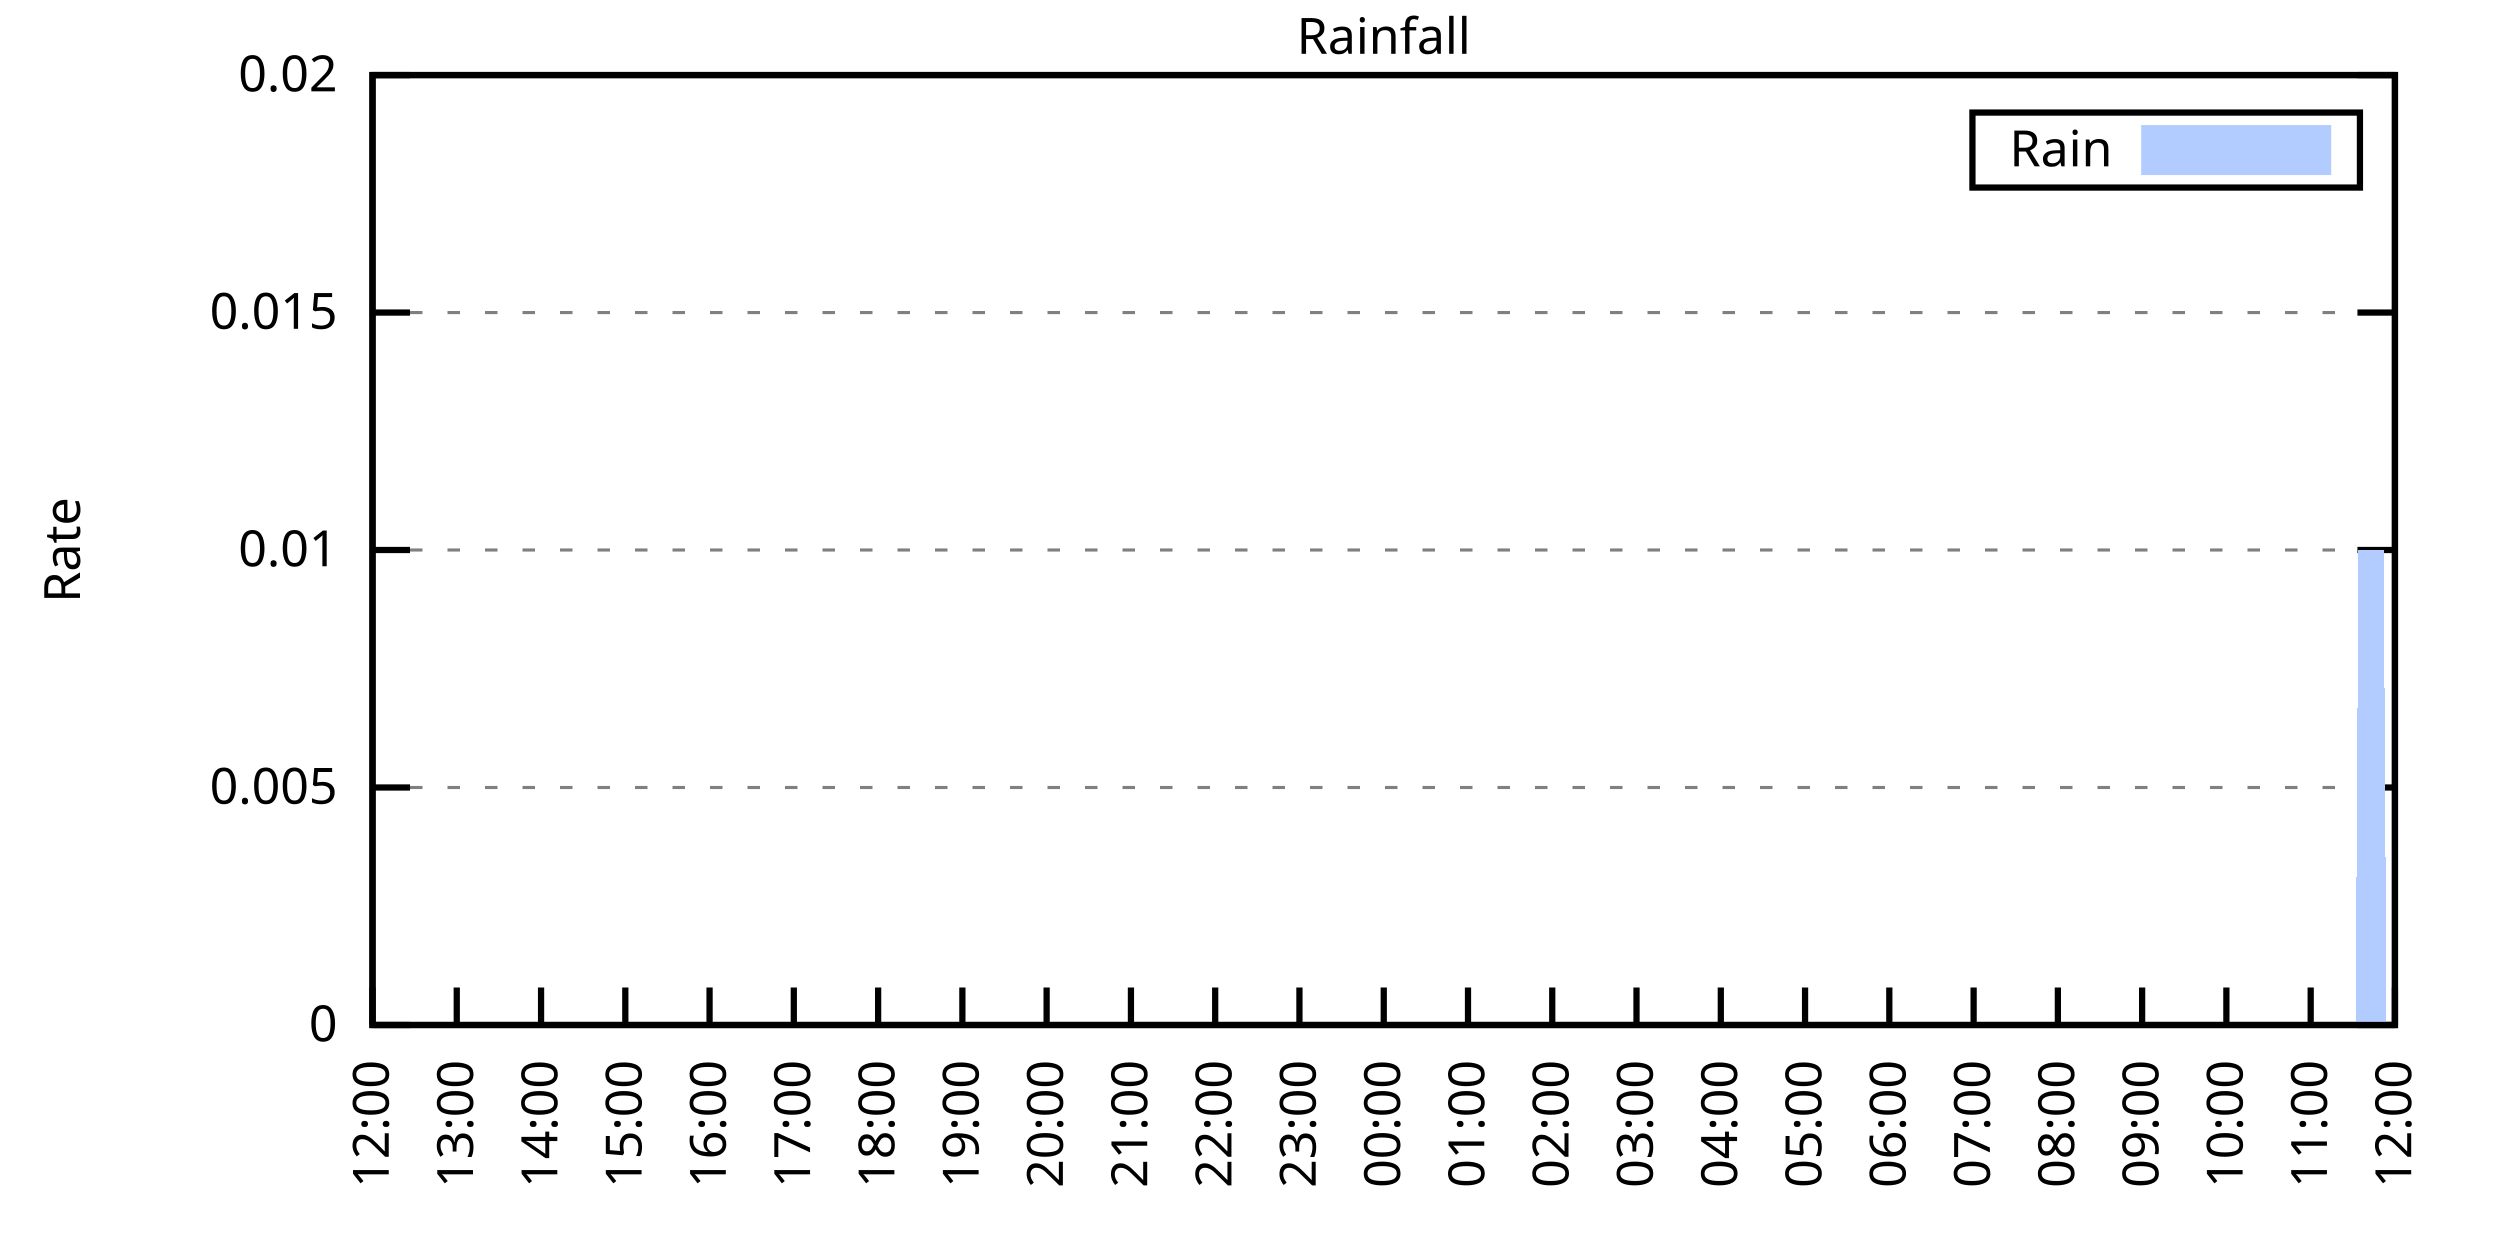
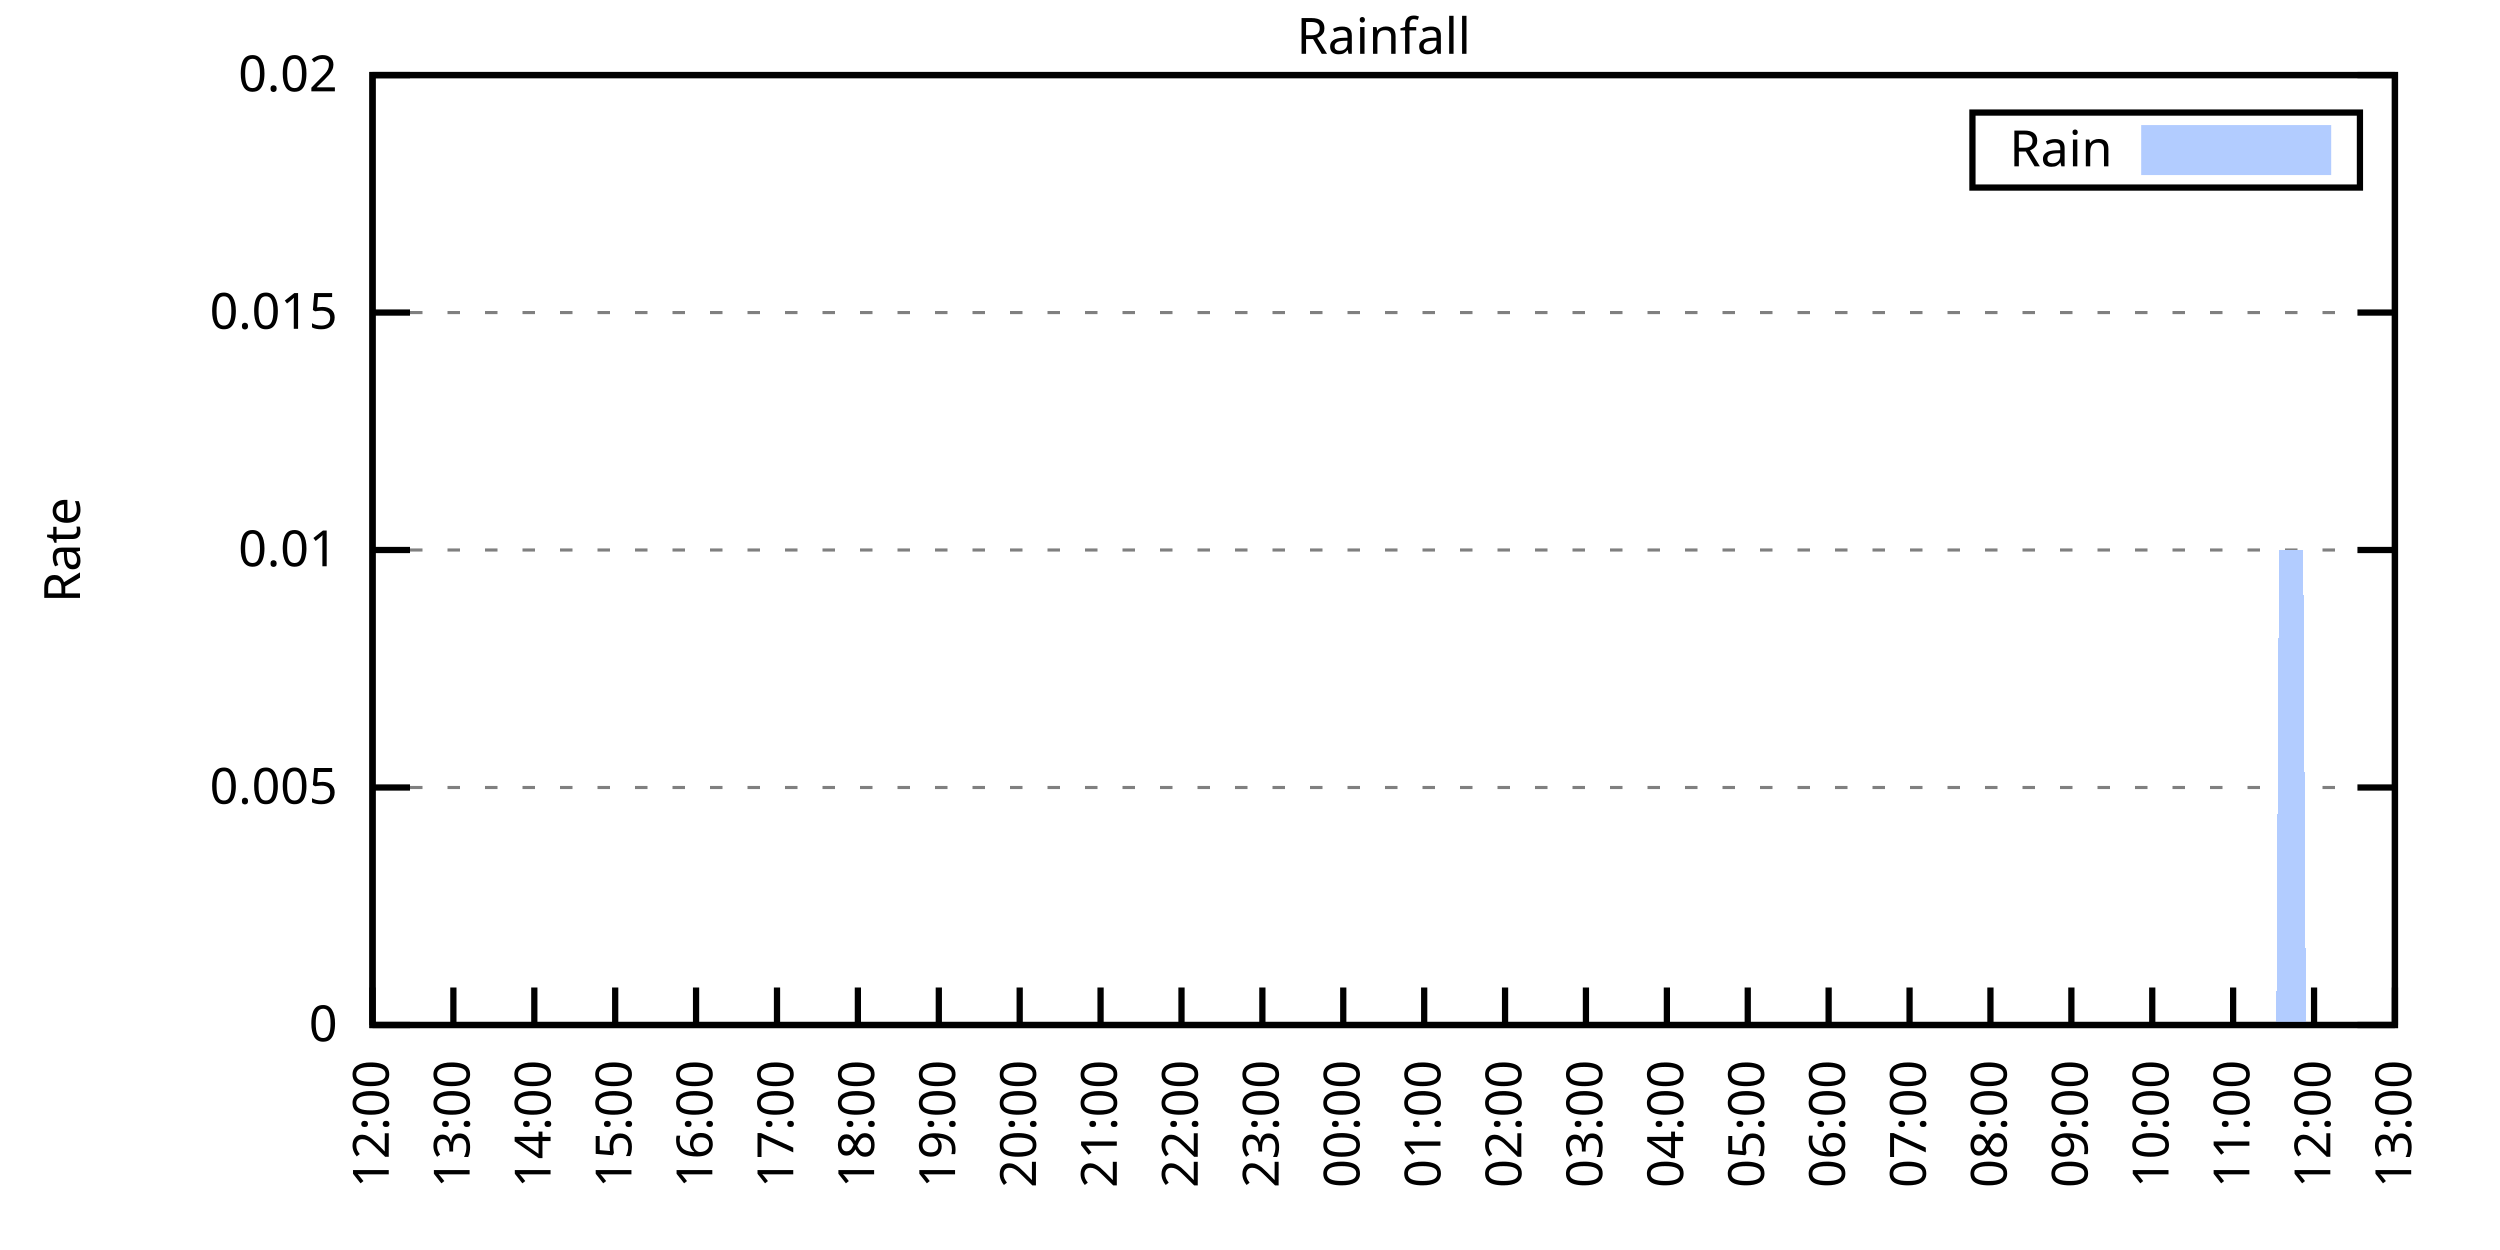
<svg xmlns="http://www.w3.org/2000/svg" xmlns:xlink="http://www.w3.org/1999/xlink" width="400" height="200" viewBox="0 0 400 200">
  <g id="gnuplot_canvas">
    <rect x="0" y="0" width="400" height="200" fill="none" />
    <defs>
      <circle id="gpDot" r="0.5" stroke-width="0.5" stroke="currentColor" />
      <path id="gpPt0" stroke-width="0.333" stroke="currentColor" d="M-1,0 h2 M0,-1 v2" />
      <path id="gpPt1" stroke-width="0.333" stroke="currentColor" d="M-1,-1 L1,1 M1,-1 L-1,1" />
      <path id="gpPt2" stroke-width="0.333" stroke="currentColor" d="M-1,0 L1,0 M0,-1 L0,1 M-1,-1 L1,1 M-1,1 L1,-1" />
      <rect id="gpPt3" stroke-width="0.333" stroke="currentColor" x="-1" y="-1" width="2" height="2" />
      <rect id="gpPt4" stroke-width="0.333" stroke="currentColor" fill="currentColor" x="-1" y="-1" width="2" height="2" />
      <circle id="gpPt5" stroke-width="0.333" stroke="currentColor" cx="0" cy="0" r="1" />
      <use xlink:href="#gpPt5" id="gpPt6" fill="currentColor" stroke="none" />
      <path id="gpPt7" stroke-width="0.333" stroke="currentColor" d="M0,-1.33 L-1.33,0.67 L1.33,0.67 z" />
      <use xlink:href="#gpPt7" id="gpPt8" fill="currentColor" stroke="none" />
      <use xlink:href="#gpPt7" id="gpPt9" stroke="currentColor" transform="rotate(180)" />
      <use xlink:href="#gpPt9" id="gpPt10" fill="currentColor" stroke="none" />
      <use xlink:href="#gpPt3" id="gpPt11" stroke="currentColor" transform="rotate(45)" />
      <use xlink:href="#gpPt11" id="gpPt12" fill="currentColor" stroke="none" />
      <path id="gpPt13" stroke-width="0.333" stroke="currentColor" d="M0,1.330 L1.265,0.411 L0.782,-1.067 L-0.782,-1.076 L-1.265,0.411 z" />
      <use xlink:href="#gpPt13" id="gpPt14" fill="currentColor" stroke="none" />
      <filter id="textbox" filterUnits="objectBoundingBox" x="0" y="0" height="1" width="1">
        <feFlood flood-color="white" flood-opacity="1" result="bgnd" />
        <feComposite in="SourceGraphic" in2="bgnd" operator="atop" />
      </filter>
      <filter id="greybox" filterUnits="objectBoundingBox" x="0" y="0" height="1" width="1">
        <feFlood flood-color="lightgrey" flood-opacity="1" result="grey" />
        <feComposite in="SourceGraphic" in2="grey" operator="atop" />
      </filter>
    </defs>
    <g fill="none" color="white" stroke="currentColor" stroke-width="1.00" stroke-linecap="butt" stroke-linejoin="miter">
</g>
    <g fill="none" color="black" stroke="currentColor" stroke-width="1.00" stroke-linecap="butt" stroke-linejoin="miter">
      <g stroke="none" shape-rendering="crispEdges">
        <polygon fill="rgb(255, 255, 255)" points="59.60,164.00 383.18,164.00 383.18,12.02 59.60,12.02 " />
      </g>
    </g>
    <g fill="none" color="black" stroke="currentColor" stroke-width="1.00" stroke-linecap="butt" stroke-linejoin="miter">
</g>
    <g fill="none" color="black" stroke="black" stroke-width="0.50" stroke-linecap="butt" stroke-linejoin="miter">
</g>
    <g fill="none" color="gray" stroke="currentColor" stroke-width="0.50" stroke-linecap="butt" stroke-linejoin="miter">
      <path stroke="gray" stroke-dasharray="2,4" class="gridline" d="M59.60,164.00 L383.19,164.00  " />
    </g>
    <g fill="none" color="gray" stroke="gray" stroke-width="1.00" stroke-linecap="butt" stroke-linejoin="miter">
</g>
    <g fill="none" color="black" stroke="currentColor" stroke-width="1.00" stroke-linecap="butt" stroke-linejoin="miter">
      <path stroke="black" d="M59.60,164.00 L65.60,164.00 M383.19,164.00 L377.19,164.00  " />
      <g transform="translate(54.00,166.60)" stroke="none" fill="black" font-family="Sans" font-size="8.00" text-anchor="end">
        <text>
          <tspan font-family="Sans"> 0</tspan>
        </text>
      </g>
    </g>
    <g fill="none" color="black" stroke="currentColor" stroke-width="1.00" stroke-linecap="butt" stroke-linejoin="miter">
</g>
    <g fill="none" color="black" stroke="black" stroke-width="0.50" stroke-linecap="butt" stroke-linejoin="miter">
</g>
    <g fill="none" color="gray" stroke="currentColor" stroke-width="0.50" stroke-linecap="butt" stroke-linejoin="miter">
      <path stroke="gray" stroke-dasharray="2,4" class="gridline" d="M59.60,126.00 L383.19,126.00  " />
    </g>
    <g fill="none" color="gray" stroke="gray" stroke-width="1.00" stroke-linecap="butt" stroke-linejoin="miter">
</g>
    <g fill="none" color="black" stroke="currentColor" stroke-width="1.00" stroke-linecap="butt" stroke-linejoin="miter">
      <path stroke="black" d="M59.60,126.00 L65.60,126.00 M383.19,126.00 L377.19,126.00  " />
      <g transform="translate(54.00,128.60)" stroke="none" fill="black" font-family="Sans" font-size="8.00" text-anchor="end">
        <text>
          <tspan font-family="Sans"> 0.005</tspan>
        </text>
      </g>
    </g>
    <g fill="none" color="black" stroke="currentColor" stroke-width="1.00" stroke-linecap="butt" stroke-linejoin="miter">
</g>
    <g fill="none" color="black" stroke="black" stroke-width="0.50" stroke-linecap="butt" stroke-linejoin="miter">
</g>
    <g fill="none" color="gray" stroke="currentColor" stroke-width="0.50" stroke-linecap="butt" stroke-linejoin="miter">
      <path stroke="gray" stroke-dasharray="2,4" class="gridline" d="M59.60,88.00 L383.19,88.00  " />
    </g>
    <g fill="none" color="gray" stroke="gray" stroke-width="1.00" stroke-linecap="butt" stroke-linejoin="miter">
</g>
    <g fill="none" color="black" stroke="currentColor" stroke-width="1.00" stroke-linecap="butt" stroke-linejoin="miter">
      <path stroke="black" d="M59.60,88.00 L65.60,88.00 M383.19,88.00 L377.19,88.00  " />
      <g transform="translate(54.00,90.60)" stroke="none" fill="black" font-family="Sans" font-size="8.00" text-anchor="end">
        <text>
          <tspan font-family="Sans"> 0.01</tspan>
        </text>
      </g>
    </g>
    <g fill="none" color="black" stroke="currentColor" stroke-width="1.00" stroke-linecap="butt" stroke-linejoin="miter">
</g>
    <g fill="none" color="black" stroke="black" stroke-width="0.50" stroke-linecap="butt" stroke-linejoin="miter">
</g>
    <g fill="none" color="gray" stroke="currentColor" stroke-width="0.50" stroke-linecap="butt" stroke-linejoin="miter">
      <path stroke="gray" stroke-dasharray="2,4" class="gridline" d="M59.60,50.01 L383.19,50.01  " />
    </g>
    <g fill="none" color="gray" stroke="gray" stroke-width="1.00" stroke-linecap="butt" stroke-linejoin="miter">
</g>
    <g fill="none" color="black" stroke="currentColor" stroke-width="1.00" stroke-linecap="butt" stroke-linejoin="miter">
      <path stroke="black" d="M59.60,50.01 L65.60,50.01 M383.19,50.01 L377.19,50.01  " />
      <g transform="translate(54.00,52.61)" stroke="none" fill="black" font-family="Sans" font-size="8.00" text-anchor="end">
        <text>
          <tspan font-family="Sans"> 0.015</tspan>
        </text>
      </g>
    </g>
    <g fill="none" color="black" stroke="currentColor" stroke-width="1.00" stroke-linecap="butt" stroke-linejoin="miter">
</g>
    <g fill="none" color="black" stroke="black" stroke-width="0.50" stroke-linecap="butt" stroke-linejoin="miter">
</g>
    <g fill="none" color="gray" stroke="currentColor" stroke-width="0.50" stroke-linecap="butt" stroke-linejoin="miter">
      <path stroke="gray" stroke-dasharray="2,4" class="gridline" d="M59.60,12.01 L383.19,12.01  " />
    </g>
    <g fill="none" color="gray" stroke="gray" stroke-width="1.00" stroke-linecap="butt" stroke-linejoin="miter">
</g>
    <g fill="none" color="black" stroke="currentColor" stroke-width="1.00" stroke-linecap="butt" stroke-linejoin="miter">
      <path stroke="black" d="M59.60,12.01 L65.60,12.01 M383.19,12.01 L377.19,12.01  " />
      <g transform="translate(54.00,14.61)" stroke="none" fill="black" font-family="Sans" font-size="8.00" text-anchor="end">
        <text>
          <tspan font-family="Sans"> 0.02</tspan>
        </text>
      </g>
    </g>
    <g fill="none" color="black" stroke="currentColor" stroke-width="1.00" stroke-linecap="butt" stroke-linejoin="miter">
      <path stroke="black" d="M59.60,164.00 L59.60,158.00  " />
      <g transform="translate(62.20,169.60) rotate(270.00)" stroke="none" fill="black" font-family="Sans" font-size="8.00" text-anchor="end">
        <text>
          <tspan font-family="Sans">12:00</tspan>
        </text>
      </g>
    </g>
    <g fill="none" color="black" stroke="currentColor" stroke-width="1.00" stroke-linecap="butt" stroke-linejoin="miter">
-       <path stroke="black" d="M73.08,164.00 L73.08,158.00  " />
-       <g transform="translate(75.68,169.60) rotate(270.00)" stroke="none" fill="black" font-family="Sans" font-size="8.00" text-anchor="end">
+       <path stroke="black" d="M72.54,164.00 L72.54,158.00  " />
+       <g transform="translate(75.14,169.60) rotate(270.00)" stroke="none" fill="black" font-family="Sans" font-size="8.00" text-anchor="end">
        <text>
          <tspan font-family="Sans">13:00</tspan>
        </text>
      </g>
    </g>
    <g fill="none" color="black" stroke="currentColor" stroke-width="1.00" stroke-linecap="butt" stroke-linejoin="miter">
-       <path stroke="black" d="M86.57,164.00 L86.57,158.00  " />
-       <g transform="translate(89.17,169.60) rotate(270.00)" stroke="none" fill="black" font-family="Sans" font-size="8.00" text-anchor="end">
+       <path stroke="black" d="M85.49,164.00 L85.49,158.00  " />
+       <g transform="translate(88.09,169.60) rotate(270.00)" stroke="none" fill="black" font-family="Sans" font-size="8.00" text-anchor="end">
        <text>
          <tspan font-family="Sans">14:00</tspan>
        </text>
      </g>
    </g>
    <g fill="none" color="black" stroke="currentColor" stroke-width="1.00" stroke-linecap="butt" stroke-linejoin="miter">
-       <path stroke="black" d="M100.05,164.00 L100.05,158.00  " />
-       <g transform="translate(102.65,169.60) rotate(270.00)" stroke="none" fill="black" font-family="Sans" font-size="8.00" text-anchor="end">
+       <path stroke="black" d="M98.43,164.00 L98.43,158.00  " />
+       <g transform="translate(101.03,169.60) rotate(270.00)" stroke="none" fill="black" font-family="Sans" font-size="8.00" text-anchor="end">
        <text>
          <tspan font-family="Sans">15:00</tspan>
        </text>
      </g>
    </g>
    <g fill="none" color="black" stroke="currentColor" stroke-width="1.00" stroke-linecap="butt" stroke-linejoin="miter">
-       <path stroke="black" d="M113.53,164.00 L113.53,158.00  " />
-       <g transform="translate(116.13,169.60) rotate(270.00)" stroke="none" fill="black" font-family="Sans" font-size="8.00" text-anchor="end">
+       <path stroke="black" d="M111.37,164.00 L111.37,158.00  " />
+       <g transform="translate(113.97,169.60) rotate(270.00)" stroke="none" fill="black" font-family="Sans" font-size="8.00" text-anchor="end">
        <text>
          <tspan font-family="Sans">16:00</tspan>
        </text>
      </g>
    </g>
    <g fill="none" color="black" stroke="currentColor" stroke-width="1.00" stroke-linecap="butt" stroke-linejoin="miter">
-       <path stroke="black" d="M127.01,164.00 L127.01,158.00  " />
-       <g transform="translate(129.61,169.60) rotate(270.00)" stroke="none" fill="black" font-family="Sans" font-size="8.00" text-anchor="end">
+       <path stroke="black" d="M124.32,164.00 L124.32,158.00  " />
+       <g transform="translate(126.92,169.60) rotate(270.00)" stroke="none" fill="black" font-family="Sans" font-size="8.00" text-anchor="end">
        <text>
          <tspan font-family="Sans">17:00</tspan>
        </text>
      </g>
    </g>
    <g fill="none" color="black" stroke="currentColor" stroke-width="1.00" stroke-linecap="butt" stroke-linejoin="miter">
-       <path stroke="black" d="M140.50,164.00 L140.50,158.00  " />
-       <g transform="translate(143.10,169.60) rotate(270.00)" stroke="none" fill="black" font-family="Sans" font-size="8.00" text-anchor="end">
+       <path stroke="black" d="M137.26,164.00 L137.26,158.00  " />
+       <g transform="translate(139.86,169.60) rotate(270.00)" stroke="none" fill="black" font-family="Sans" font-size="8.00" text-anchor="end">
        <text>
          <tspan font-family="Sans">18:00</tspan>
        </text>
      </g>
    </g>
    <g fill="none" color="black" stroke="currentColor" stroke-width="1.00" stroke-linecap="butt" stroke-linejoin="miter">
-       <path stroke="black" d="M153.98,164.00 L153.98,158.00  " />
-       <g transform="translate(156.58,169.60) rotate(270.00)" stroke="none" fill="black" font-family="Sans" font-size="8.00" text-anchor="end">
+       <path stroke="black" d="M150.21,164.00 L150.21,158.00  " />
+       <g transform="translate(152.81,169.60) rotate(270.00)" stroke="none" fill="black" font-family="Sans" font-size="8.00" text-anchor="end">
        <text>
          <tspan font-family="Sans">19:00</tspan>
        </text>
      </g>
    </g>
    <g fill="none" color="black" stroke="currentColor" stroke-width="1.00" stroke-linecap="butt" stroke-linejoin="miter">
-       <path stroke="black" d="M167.46,164.00 L167.46,158.00  " />
-       <g transform="translate(170.06,169.60) rotate(270.00)" stroke="none" fill="black" font-family="Sans" font-size="8.00" text-anchor="end">
+       <path stroke="black" d="M163.15,164.00 L163.15,158.00  " />
+       <g transform="translate(165.75,169.60) rotate(270.00)" stroke="none" fill="black" font-family="Sans" font-size="8.00" text-anchor="end">
        <text>
          <tspan font-family="Sans">20:00</tspan>
        </text>
      </g>
    </g>
    <g fill="none" color="black" stroke="currentColor" stroke-width="1.00" stroke-linecap="butt" stroke-linejoin="miter">
-       <path stroke="black" d="M180.95,164.00 L180.95,158.00  " />
-       <g transform="translate(183.55,169.60) rotate(270.00)" stroke="none" fill="black" font-family="Sans" font-size="8.00" text-anchor="end">
+       <path stroke="black" d="M176.09,164.00 L176.09,158.00  " />
+       <g transform="translate(178.69,169.60) rotate(270.00)" stroke="none" fill="black" font-family="Sans" font-size="8.00" text-anchor="end">
        <text>
          <tspan font-family="Sans">21:00</tspan>
        </text>
      </g>
    </g>
    <g fill="none" color="black" stroke="currentColor" stroke-width="1.00" stroke-linecap="butt" stroke-linejoin="miter">
-       <path stroke="black" d="M194.43,164.00 L194.43,158.00  " />
-       <g transform="translate(197.03,169.60) rotate(270.00)" stroke="none" fill="black" font-family="Sans" font-size="8.00" text-anchor="end">
+       <path stroke="black" d="M189.04,164.00 L189.04,158.00  " />
+       <g transform="translate(191.64,169.60) rotate(270.00)" stroke="none" fill="black" font-family="Sans" font-size="8.00" text-anchor="end">
        <text>
          <tspan font-family="Sans">22:00</tspan>
        </text>
      </g>
    </g>
    <g fill="none" color="black" stroke="currentColor" stroke-width="1.00" stroke-linecap="butt" stroke-linejoin="miter">
-       <path stroke="black" d="M207.91,164.00 L207.91,158.00  " />
-       <g transform="translate(210.51,169.60) rotate(270.00)" stroke="none" fill="black" font-family="Sans" font-size="8.00" text-anchor="end">
+       <path stroke="black" d="M201.98,164.00 L201.98,158.00  " />
+       <g transform="translate(204.58,169.60) rotate(270.00)" stroke="none" fill="black" font-family="Sans" font-size="8.00" text-anchor="end">
        <text>
          <tspan font-family="Sans">23:00</tspan>
        </text>
      </g>
    </g>
    <g fill="none" color="black" stroke="currentColor" stroke-width="1.00" stroke-linecap="butt" stroke-linejoin="miter">
-       <path stroke="black" d="M221.40,164.00 L221.40,158.00  " />
-       <g transform="translate(224.00,169.60) rotate(270.00)" stroke="none" fill="black" font-family="Sans" font-size="8.00" text-anchor="end">
+       <path stroke="black" d="M214.92,164.00 L214.92,158.00  " />
+       <g transform="translate(217.52,169.60) rotate(270.00)" stroke="none" fill="black" font-family="Sans" font-size="8.00" text-anchor="end">
        <text>
          <tspan font-family="Sans">00:00</tspan>
        </text>
      </g>
    </g>
    <g fill="none" color="black" stroke="currentColor" stroke-width="1.00" stroke-linecap="butt" stroke-linejoin="miter">
-       <path stroke="black" d="M234.88,164.00 L234.88,158.00  " />
-       <g transform="translate(237.48,169.60) rotate(270.00)" stroke="none" fill="black" font-family="Sans" font-size="8.00" text-anchor="end">
+       <path stroke="black" d="M227.87,164.00 L227.87,158.00  " />
+       <g transform="translate(230.47,169.60) rotate(270.00)" stroke="none" fill="black" font-family="Sans" font-size="8.00" text-anchor="end">
        <text>
          <tspan font-family="Sans">01:00</tspan>
        </text>
      </g>
    </g>
    <g fill="none" color="black" stroke="currentColor" stroke-width="1.00" stroke-linecap="butt" stroke-linejoin="miter">
-       <path stroke="black" d="M248.36,164.00 L248.36,158.00  " />
-       <g transform="translate(250.96,169.60) rotate(270.00)" stroke="none" fill="black" font-family="Sans" font-size="8.00" text-anchor="end">
+       <path stroke="black" d="M240.81,164.00 L240.81,158.00  " />
+       <g transform="translate(243.41,169.60) rotate(270.00)" stroke="none" fill="black" font-family="Sans" font-size="8.00" text-anchor="end">
        <text>
          <tspan font-family="Sans">02:00</tspan>
        </text>
      </g>
    </g>
    <g fill="none" color="black" stroke="currentColor" stroke-width="1.00" stroke-linecap="butt" stroke-linejoin="miter">
-       <path stroke="black" d="M261.84,164.00 L261.84,158.00  " />
-       <g transform="translate(264.44,169.60) rotate(270.00)" stroke="none" fill="black" font-family="Sans" font-size="8.00" text-anchor="end">
+       <path stroke="black" d="M253.75,164.00 L253.75,158.00  " />
+       <g transform="translate(256.35,169.60) rotate(270.00)" stroke="none" fill="black" font-family="Sans" font-size="8.00" text-anchor="end">
        <text>
          <tspan font-family="Sans">03:00</tspan>
        </text>
      </g>
    </g>
    <g fill="none" color="black" stroke="currentColor" stroke-width="1.00" stroke-linecap="butt" stroke-linejoin="miter">
-       <path stroke="black" d="M275.33,164.00 L275.33,158.00  " />
-       <g transform="translate(277.93,169.60) rotate(270.00)" stroke="none" fill="black" font-family="Sans" font-size="8.00" text-anchor="end">
+       <path stroke="black" d="M266.70,164.00 L266.70,158.00  " />
+       <g transform="translate(269.30,169.60) rotate(270.00)" stroke="none" fill="black" font-family="Sans" font-size="8.00" text-anchor="end">
        <text>
          <tspan font-family="Sans">04:00</tspan>
        </text>
      </g>
    </g>
    <g fill="none" color="black" stroke="currentColor" stroke-width="1.00" stroke-linecap="butt" stroke-linejoin="miter">
-       <path stroke="black" d="M288.81,164.00 L288.81,158.00  " />
-       <g transform="translate(291.41,169.60) rotate(270.00)" stroke="none" fill="black" font-family="Sans" font-size="8.00" text-anchor="end">
+       <path stroke="black" d="M279.64,164.00 L279.64,158.00  " />
+       <g transform="translate(282.24,169.60) rotate(270.00)" stroke="none" fill="black" font-family="Sans" font-size="8.00" text-anchor="end">
        <text>
          <tspan font-family="Sans">05:00</tspan>
        </text>
      </g>
    </g>
    <g fill="none" color="black" stroke="currentColor" stroke-width="1.00" stroke-linecap="butt" stroke-linejoin="miter">
-       <path stroke="black" d="M302.29,164.00 L302.29,158.00  " />
-       <g transform="translate(304.89,169.60) rotate(270.00)" stroke="none" fill="black" font-family="Sans" font-size="8.00" text-anchor="end">
+       <path stroke="black" d="M292.58,164.00 L292.58,158.00  " />
+       <g transform="translate(295.18,169.60) rotate(270.00)" stroke="none" fill="black" font-family="Sans" font-size="8.00" text-anchor="end">
        <text>
          <tspan font-family="Sans">06:00</tspan>
        </text>
      </g>
    </g>
    <g fill="none" color="black" stroke="currentColor" stroke-width="1.00" stroke-linecap="butt" stroke-linejoin="miter">
-       <path stroke="black" d="M315.78,164.00 L315.78,158.00  " />
-       <g transform="translate(318.38,169.60) rotate(270.00)" stroke="none" fill="black" font-family="Sans" font-size="8.00" text-anchor="end">
+       <path stroke="black" d="M305.53,164.00 L305.53,158.00  " />
+       <g transform="translate(308.13,169.60) rotate(270.00)" stroke="none" fill="black" font-family="Sans" font-size="8.00" text-anchor="end">
        <text>
          <tspan font-family="Sans">07:00</tspan>
        </text>
      </g>
    </g>
    <g fill="none" color="black" stroke="currentColor" stroke-width="1.00" stroke-linecap="butt" stroke-linejoin="miter">
-       <path stroke="black" d="M329.26,164.00 L329.26,158.00  " />
-       <g transform="translate(331.86,169.60) rotate(270.00)" stroke="none" fill="black" font-family="Sans" font-size="8.00" text-anchor="end">
+       <path stroke="black" d="M318.47,164.00 L318.47,158.00  " />
+       <g transform="translate(321.07,169.60) rotate(270.00)" stroke="none" fill="black" font-family="Sans" font-size="8.00" text-anchor="end">
        <text>
          <tspan font-family="Sans">08:00</tspan>
        </text>
      </g>
    </g>
    <g fill="none" color="black" stroke="currentColor" stroke-width="1.00" stroke-linecap="butt" stroke-linejoin="miter">
-       <path stroke="black" d="M342.74,164.00 L342.74,158.00  " />
-       <g transform="translate(345.34,169.60) rotate(270.00)" stroke="none" fill="black" font-family="Sans" font-size="8.00" text-anchor="end">
+       <path stroke="black" d="M331.42,164.00 L331.42,158.00  " />
+       <g transform="translate(334.02,169.60) rotate(270.00)" stroke="none" fill="black" font-family="Sans" font-size="8.00" text-anchor="end">
        <text>
          <tspan font-family="Sans">09:00</tspan>
        </text>
      </g>
    </g>
    <g fill="none" color="black" stroke="currentColor" stroke-width="1.00" stroke-linecap="butt" stroke-linejoin="miter">
-       <path stroke="black" d="M356.22,164.00 L356.22,158.00  " />
-       <g transform="translate(358.82,169.60) rotate(270.00)" stroke="none" fill="black" font-family="Sans" font-size="8.00" text-anchor="end">
+       <path stroke="black" d="M344.36,164.00 L344.36,158.00  " />
+       <g transform="translate(346.96,169.60) rotate(270.00)" stroke="none" fill="black" font-family="Sans" font-size="8.00" text-anchor="end">
        <text>
          <tspan font-family="Sans">10:00</tspan>
        </text>
      </g>
    </g>
    <g fill="none" color="black" stroke="currentColor" stroke-width="1.00" stroke-linecap="butt" stroke-linejoin="miter">
-       <path stroke="black" d="M369.71,164.00 L369.71,158.00  " />
-       <g transform="translate(372.31,169.60) rotate(270.00)" stroke="none" fill="black" font-family="Sans" font-size="8.00" text-anchor="end">
+       <path stroke="black" d="M357.30,164.00 L357.30,158.00  " />
+       <g transform="translate(359.90,169.60) rotate(270.00)" stroke="none" fill="black" font-family="Sans" font-size="8.00" text-anchor="end">
        <text>
          <tspan font-family="Sans">11:00</tspan>
+         </text>
+       </g>
+     </g>
+     <g fill="none" color="black" stroke="currentColor" stroke-width="1.00" stroke-linecap="butt" stroke-linejoin="miter">
+       <path stroke="black" d="M370.25,164.00 L370.25,158.00  " />
+       <g transform="translate(372.85,169.60) rotate(270.00)" stroke="none" fill="black" font-family="Sans" font-size="8.00" text-anchor="end">
+         <text>
+           <tspan font-family="Sans">12:00</tspan>
        </text>
      </g>
    </g>
    <g fill="none" color="black" stroke="currentColor" stroke-width="1.00" stroke-linecap="butt" stroke-linejoin="miter">
      <path stroke="black" d="M383.19,164.00 L383.19,158.00  " />
      <g transform="translate(385.79,169.60) rotate(270.00)" stroke="none" fill="black" font-family="Sans" font-size="8.00" text-anchor="end">
        <text>
-           <tspan font-family="Sans">12:00</tspan>
+           <tspan font-family="Sans">13:00</tspan>
        </text>
      </g>
    </g>
    <g fill="none" color="black" stroke="currentColor" stroke-width="1.00" stroke-linecap="butt" stroke-linejoin="miter">
</g>
    <g fill="none" color="black" stroke="currentColor" stroke-width="1.00" stroke-linecap="butt" stroke-linejoin="miter">
      <path stroke="black" d="M59.60,12.01 L59.60,164.00 L383.19,164.00 L383.19,12.01 L59.60,12.01 Z  " />
    </g>
    <g fill="none" color="black" stroke="currentColor" stroke-width="1.00" stroke-linecap="butt" stroke-linejoin="miter">
</g>
    <g fill="none" color="black" stroke="currentColor" stroke-width="1.00" stroke-linecap="butt" stroke-linejoin="miter">
      <path stroke="black" d="M315.59,30.01 L315.59,18.01 L377.59,18.01 L377.59,30.01 L315.59,30.01 Z  " />
    </g>
    <g id="Rainfall_plot_1">
      <g fill="none" color="white" stroke="black" stroke-width="2.00" stroke-linecap="butt" stroke-linejoin="miter">
</g>
      <g fill="none" color="black" stroke="currentColor" stroke-width="2.00" stroke-linecap="butt" stroke-linejoin="miter">
        <g transform="translate(337.99,26.61)" stroke="none" fill="black" font-family="Sans" font-size="8.00" text-anchor="end">
          <text>
            <tspan font-family="Sans">Rain</tspan>
          </text>
        </g>
      </g>
      <g fill="none" color="black" stroke="currentColor" stroke-width="2.00" stroke-linecap="butt" stroke-linejoin="miter">
        <g stroke="none" shape-rendering="crispEdges">
          <polygon fill="rgb(178, 204, 255)" points="343.59,27.01 371.99,27.01 371.99,21.01 343.59,21.01 " />
        </g>
        <path stroke="rgb(178, 204, 255)" d="M343.59,27.01 L371.99,27.01 L371.99,21.01 L343.59,21.01 L343.59,27.01 Z  " />
      </g>
      <g fill="none" color="black" stroke="currentColor" stroke-width="2.00" stroke-linecap="butt" stroke-linejoin="miter">
        <g stroke="none" shape-rendering="crispEdges">
-           <polygon fill="rgb(178, 204, 255)" points="60.05,164.00 60.50,164.00 60.95,164.00 61.40,164.00 61.85,164.00 62.30,164.00 62.75,164.00 63.20,164.00 63.64,164.00 64.09,164.00 64.54,164.00 64.99,164.00 65.44,164.00 65.89,164.00 66.34,164.00 66.79,164.00 67.24,164.00 67.69,164.00 68.14,164.00 68.59,164.00 69.04,164.00 69.49,164.00 69.94,164.00 70.39,164.00 70.84,164.00 71.29,164.00 71.73,164.00 72.18,164.00 72.63,164.00 73.08,164.00 73.53,164.00 73.98,164.00 74.43,164.00 74.88,164.00 75.33,164.00 75.78,164.00 76.23,164.00 76.68,164.00 77.13,164.00 77.58,164.00 78.03,164.00 78.48,164.00 78.93,164.00 79.37,164.00 79.82,164.00 80.27,164.00 80.72,164.00 81.17,164.00 81.62,164.00 82.07,164.00 82.52,164.00 82.97,164.00 83.42,164.00 83.87,164.00 84.32,164.00 84.77,164.00 85.22,164.00 85.67,164.00 86.12,164.00 86.57,164.00 87.02,164.00 87.46,164.00 87.91,164.00 88.36,164.00 88.81,164.00 89.26,164.00 89.71,164.00 90.16,164.00 90.61,164.00 91.06,164.00 91.51,164.00 91.96,164.00 92.41,164.00 92.86,164.00 93.31,164.00 93.76,164.00 94.21,164.00 94.66,164.00 95.11,164.00 95.55,164.00 96.00,164.00 96.45,164.00 96.90,164.00 97.35,164.00 97.80,164.00 98.25,164.00 98.70,164.00 99.15,164.00 99.60,164.00 100.05,164.00 100.50,164.00 100.95,164.00 101.40,164.00 101.85,164.00 102.30,164.00 102.75,164.00 103.19,164.00 103.64,164.00 104.09,164.00 104.54,164.00 104.99,164.00 105.44,164.00 105.89,164.00 106.34,164.00 106.79,164.00 107.24,164.00 107.69,164.00 108.14,164.00 108.59,164.00 109.04,164.00 109.49,164.00 109.94,164.00 110.39,164.00 110.84,164.00 111.28,164.00 111.73,164.00 112.18,164.00 112.63,164.00 113.08,164.00 113.53,164.00 113.98,164.00 114.43,164.00 114.88,164.00 115.33,164.00 115.78,164.00 116.23,164.00 116.68,164.00 117.13,164.00 117.58,164.00 118.03,164.00 118.48,164.00 118.92,164.00 119.37,164.00 119.82,164.00 120.27,164.00 120.72,164.00 121.17,164.00 121.62,164.00 122.07,164.00 122.52,164.00 122.97,164.00 123.42,164.00 123.87,164.00 124.32,164.00 124.77,164.00 125.22,164.00 125.67,164.00 126.12,164.00 126.57,164.00 127.01,164.00 127.46,164.00 127.91,164.00 128.36,164.00 128.81,164.00 129.26,164.00 129.71,164.00 130.16,164.00 130.61,164.00 131.06,164.00 131.51,164.00 131.96,164.00 132.41,164.00 132.86,164.00 133.31,164.00 133.76,164.00 134.21,164.00 134.65,164.00 135.10,164.00 135.55,164.00 136.00,164.00 136.45,164.00 136.90,164.00 137.35,164.00 137.80,164.00 138.25,164.00 138.70,164.00 139.15,164.00 139.60,164.00 140.05,164.00 140.50,164.00 140.95,164.00 141.40,164.00 141.85,164.00 142.30,164.00 142.74,164.00 143.19,164.00 143.64,164.00 144.09,164.00 144.54,164.00 144.99,164.00 145.44,164.00 145.89,164.00 146.34,164.00 146.79,164.00 147.24,164.00 147.69,164.00 148.14,164.00 148.59,164.00 149.04,164.00 149.49,164.00 149.94,164.00 150.38,164.00 150.83,164.00 151.28,164.00 151.73,164.00 152.18,164.00 152.63,164.00 153.08,164.00 153.53,164.00 153.98,164.00 154.43,164.00 154.88,164.00 155.33,164.00 155.78,164.00 156.23,164.00 156.68,164.00 157.13,164.00 157.58,164.00 158.03,164.00 158.47,164.00 158.92,164.00 159.37,164.00 159.82,164.00 160.27,164.00 160.72,164.00 161.17,164.00 161.62,164.00 162.07,164.00 162.52,164.00 162.97,164.00 163.42,164.00 163.87,164.00 164.32,164.00 164.77,164.00 165.22,164.00 165.67,164.00 166.12,164.00 166.56,164.00 167.01,164.00 167.46,164.00 167.91,164.00 168.36,164.00 168.81,164.00 169.26,164.00 169.71,164.00 170.16,164.00 170.61,164.00 171.06,164.00 171.51,164.00 171.96,164.00 172.41,164.00 172.86,164.00 173.31,164.00 173.76,164.00 174.20,164.00 174.65,164.00 175.10,164.00 175.55,164.00 176.00,164.00 176.45,164.00 176.90,164.00 177.35,164.00 177.80,164.00 178.25,164.00 178.70,164.00 179.15,164.00 179.60,164.00 180.05,164.00 180.50,164.00 180.95,164.00 181.40,164.00 181.85,164.00 182.29,164.00 182.74,164.00 183.19,164.00 183.64,164.00 184.09,164.00 184.54,164.00 184.99,164.00 185.44,164.00 185.89,164.00 186.34,164.00 186.79,164.00 187.24,164.00 187.69,164.00 188.14,164.00 188.59,164.00 189.04,164.00 189.49,164.00 189.93,164.00 190.38,164.00 190.83,164.00 191.28,164.00 191.73,164.00 192.18,164.00 192.63,164.00 193.08,164.00 193.53,164.00 193.98,164.00 194.43,164.00 194.88,164.00 195.33,164.00 195.78,164.00 196.23,164.00 196.68,164.00 197.13,164.00 197.58,164.00 198.02,164.00 198.47,164.00 198.92,164.00 199.37,164.00 199.82,164.00 200.27,164.00 200.72,164.00 201.17,164.00 201.62,164.00 202.07,164.00 202.52,164.00 202.97,164.00 203.42,164.00 203.87,164.00 204.32,164.00 204.77,164.00 205.22,164.00 205.66,164.00 206.11,164.00 206.56,164.00 207.01,164.00 207.46,164.00 207.91,164.00 208.36,164.00 208.81,164.00 209.26,164.00 209.71,164.00 210.16,164.00 210.61,164.00 211.06,164.00 211.51,164.00 211.96,164.00 212.41,164.00 212.86,164.00 213.31,164.00 213.75,164.00 214.20,164.00 214.65,164.00 215.10,164.00 215.55,164.00 216.00,164.00 216.45,164.00 216.90,164.00 217.35,164.00 217.80,164.00 218.25,164.00 218.70,164.00 219.15,164.00 219.60,164.00 220.05,164.00 220.50,164.00 220.95,164.00 221.40,164.00 221.84,164.00 222.29,164.00 222.74,164.00 223.19,164.00 223.64,164.00 224.09,164.00 224.54,164.00 224.99,164.00 225.44,164.00 225.89,164.00 226.34,164.00 226.79,164.00 227.24,164.00 227.69,164.00 228.14,164.00 228.59,164.00 229.04,164.00 229.48,164.00 229.93,164.00 230.38,164.00 230.83,164.00 231.28,164.00 231.73,164.00 232.18,164.00 232.63,164.00 233.08,164.00 233.53,164.00 233.98,164.00 234.43,164.00 234.88,164.00 235.33,164.00 235.78,164.00 236.23,164.00 236.68,164.00 237.13,164.00 237.57,164.00 238.02,164.00 238.47,164.00 238.92,164.00 239.37,164.00 239.82,164.00 240.27,164.00 240.72,164.00 241.17,164.00 241.62,164.00 242.07,164.00 242.52,164.00 242.97,164.00 243.42,164.00 243.87,164.00 244.32,164.00 244.77,164.00 245.21,164.00 245.66,164.00 246.11,164.00 246.56,164.00 247.01,164.00 247.46,164.00 247.91,164.00 248.36,164.00 248.81,164.00 249.26,164.00 249.71,164.00 250.16,164.00 250.61,164.00 251.06,164.00 251.51,164.00 251.96,164.00 252.41,164.00 252.86,164.00 253.30,164.00 253.75,164.00 254.20,164.00 254.65,164.00 255.10,164.00 255.55,164.00 256.00,164.00 256.45,164.00 256.90,164.00 257.35,164.00 257.80,164.00 258.25,164.00 258.70,164.00 259.15,164.00 259.60,164.00 260.05,164.00 260.50,164.00 260.94,164.00 261.39,164.00 261.84,164.00 262.29,164.00 262.74,164.00 263.19,164.00 263.64,164.00 264.09,164.00 264.54,164.00 264.99,164.00 265.44,164.00 265.89,164.00 266.34,164.00 266.79,164.00 267.24,164.00 267.69,164.00 268.14,164.00 268.59,164.00 269.03,164.00 269.48,164.00 269.93,164.00 270.38,164.00 270.83,164.00 271.28,164.00 271.73,164.00 272.18,164.00 272.63,164.00 273.08,164.00 273.53,164.00 273.98,164.00 274.43,164.00 274.88,164.00 275.33,164.00 275.78,164.00 276.23,164.00 276.67,164.00 277.12,164.00 277.57,164.00 278.02,164.00 278.47,164.00 278.92,164.00 279.37,164.00 279.82,164.00 280.27,164.00 280.72,164.00 281.17,164.00 281.62,164.00 282.07,164.00 282.52,164.00 282.97,164.00 283.42,164.00 283.87,164.00 284.32,164.00 284.76,164.00 285.21,164.00 285.66,164.00 286.11,164.00 286.56,164.00 287.01,164.00 287.46,164.00 287.91,164.00 288.36,164.00 288.81,164.00 289.26,164.00 289.71,164.00 290.16,164.00 290.61,164.00 291.06,164.00 291.51,164.00 291.96,164.00 292.41,164.00 292.85,164.00 293.30,164.00 293.75,164.00 294.20,164.00 294.65,164.00 295.10,164.00 295.55,164.00 296.00,164.00 296.45,164.00 296.90,164.00 297.35,164.00 297.80,164.00 298.25,164.00 298.70,164.00 299.15,164.00 299.60,164.00 300.05,164.00 300.49,164.00 300.94,164.00 301.39,164.00 301.84,164.00 302.29,164.00 302.74,164.00 303.19,164.00 303.64,164.00 304.09,164.00 304.54,164.00 304.99,164.00 305.44,164.00 305.89,164.00 306.34,164.00 306.79,164.00 307.24,164.00 307.69,164.00 308.14,164.00 308.58,164.00 309.03,164.00 309.48,164.00 309.93,164.00 310.38,164.00 310.83,164.00 311.28,164.00 311.73,164.00 312.18,164.00 312.63,164.00 313.08,164.00 313.53,164.00 313.98,164.00 314.43,164.00 314.88,164.00 315.33,164.00 315.78,164.00 316.22,164.00 316.67,164.00 317.12,164.00 317.57,164.00 318.02,164.00 318.47,164.00 318.92,164.00 319.37,164.00 319.82,164.00 320.27,164.00 320.72,164.00 321.17,164.00 321.62,164.00 322.07,164.00 322.52,164.00 322.97,164.00 323.42,164.00 323.87,164.00 324.31,164.00 324.76,164.00 325.21,164.00 325.66,164.00 326.11,164.00 326.56,164.00 327.01,164.00 327.46,164.00 327.91,164.00 328.36,164.00 328.81,164.00 329.26,164.00 329.71,164.00 330.16,164.00 330.61,164.00 331.06,164.00 331.51,164.00 331.95,164.00 332.40,164.00 332.85,164.00 333.30,164.00 333.75,164.00 334.20,164.00 334.65,164.00 335.10,164.00 335.55,164.00 336.00,164.00 336.45,164.00 336.90,164.00 337.35,164.00 337.80,164.00 338.25,164.00 338.70,164.00 339.15,164.00 339.60,164.00 340.04,164.00 340.49,164.00 340.94,164.00 341.39,164.00 341.84,164.00 342.29,164.00 342.74,164.00 343.19,164.00 343.64,164.00 344.09,164.00 344.54,164.00 344.99,164.00 345.44,164.00 345.89,164.00 346.34,164.00 346.79,164.00 347.24,164.00 347.68,164.00 348.13,164.00 348.58,164.00 349.03,164.00 349.48,164.00 349.93,164.00 350.38,164.00 350.83,164.00 351.28,164.00 351.73,164.00 352.18,164.00 352.63,164.00 353.08,164.00 353.53,164.00 353.98,164.00 354.43,164.00 354.88,164.00 355.33,164.00 355.77,164.00 356.22,164.00 356.67,164.00 357.12,164.00 357.57,164.00 358.02,164.00 358.47,164.00 358.92,164.00 359.37,164.00 359.82,164.00 360.27,164.00 360.72,164.00 361.17,164.00 361.62,164.00 362.07,164.00 362.52,164.00 362.97,164.00 363.42,164.00 363.86,164.00 364.31,164.00 364.76,164.00 365.21,164.00 365.66,164.00 366.11,164.00 366.56,164.00 367.01,164.00 367.46,164.00 367.91,164.00 368.36,164.00 368.81,164.00 369.26,164.00 369.71,164.00 370.16,164.00 370.61,164.00 371.06,164.00 371.50,164.00 371.95,164.00 372.40,164.00 372.85,164.00 373.30,164.00 373.75,164.00 374.20,164.00 374.65,164.00 375.10,164.00 375.55,164.00 376.00,164.00 376.45,164.00 376.90,164.00 377.35,88.00 377.80,88.00 378.25,88.00 378.70,88.00 379.15,88.00 379.59,88.00 380.04,88.00 380.49,88.00 380.94,88.00 381.39,88.00 381.84,164.00 382.29,164.00 382.74,164.00 383.19,164.00 383.19,164.00 60.05,164.00 " />
+           <polygon fill="rgb(178, 204, 255)" points="63.05,164.00 63.48,164.00 63.91,164.00 64.35,164.00 64.78,164.00 65.21,164.00 65.64,164.00 66.07,164.00 66.50,164.00 66.93,164.00 67.37,164.00 67.80,164.00 68.23,164.00 68.66,164.00 69.09,164.00 69.52,164.00 69.95,164.00 70.39,164.00 70.82,164.00 71.25,164.00 71.68,164.00 72.11,164.00 72.54,164.00 72.98,164.00 73.41,164.00 73.84,164.00 74.27,164.00 74.70,164.00 75.13,164.00 75.56,164.00 76.00,164.00 76.43,164.00 76.86,164.00 77.29,164.00 77.72,164.00 78.15,164.00 78.58,164.00 79.02,164.00 79.45,164.00 79.88,164.00 80.31,164.00 80.74,164.00 81.17,164.00 81.60,164.00 82.04,164.00 82.47,164.00 82.90,164.00 83.33,164.00 83.76,164.00 84.19,164.00 84.62,164.00 85.06,164.00 85.49,164.00 85.92,164.00 86.35,164.00 86.78,164.00 87.21,164.00 87.64,164.00 88.08,164.00 88.51,164.00 88.94,164.00 89.37,164.00 89.80,164.00 90.23,164.00 90.66,164.00 91.10,164.00 91.53,164.00 91.96,164.00 92.39,164.00 92.82,164.00 93.25,164.00 93.68,164.00 94.12,164.00 94.55,164.00 94.98,164.00 95.41,164.00 95.84,164.00 96.27,164.00 96.70,164.00 97.14,164.00 97.57,164.00 98.00,164.00 98.43,164.00 98.86,164.00 99.29,164.00 99.73,164.00 100.16,164.00 100.59,164.00 101.02,164.00 101.45,164.00 101.88,164.00 102.31,164.00 102.75,164.00 103.18,164.00 103.61,164.00 104.04,164.00 104.47,164.00 104.90,164.00 105.33,164.00 105.77,164.00 106.20,164.00 106.63,164.00 107.06,164.00 107.49,164.00 107.92,164.00 108.35,164.00 108.79,164.00 109.22,164.00 109.65,164.00 110.08,164.00 110.51,164.00 110.94,164.00 111.37,164.00 111.81,164.00 112.24,164.00 112.67,164.00 113.10,164.00 113.53,164.00 113.96,164.00 114.39,164.00 114.83,164.00 115.26,164.00 115.69,164.00 116.12,164.00 116.55,164.00 116.98,164.00 117.41,164.00 117.85,164.00 118.28,164.00 118.71,164.00 119.14,164.00 119.57,164.00 120.00,164.00 120.43,164.00 120.87,164.00 121.30,164.00 121.73,164.00 122.16,164.00 122.59,164.00 123.02,164.00 123.46,164.00 123.89,164.00 124.32,164.00 124.75,164.00 125.18,164.00 125.61,164.00 126.04,164.00 126.48,164.00 126.91,164.00 127.34,164.00 127.77,164.00 128.20,164.00 128.63,164.00 129.06,164.00 129.50,164.00 129.93,164.00 130.36,164.00 130.79,164.00 131.22,164.00 131.65,164.00 132.08,164.00 132.52,164.00 132.95,164.00 133.38,164.00 133.81,164.00 134.24,164.00 134.67,164.00 135.10,164.00 135.54,164.00 135.97,164.00 136.40,164.00 136.83,164.00 137.26,164.00 137.69,164.00 138.12,164.00 138.56,164.00 138.99,164.00 139.42,164.00 139.85,164.00 140.28,164.00 140.71,164.00 141.14,164.00 141.58,164.00 142.01,164.00 142.44,164.00 142.87,164.00 143.30,164.00 143.73,164.00 144.16,164.00 144.60,164.00 145.03,164.00 145.46,164.00 145.89,164.00 146.32,164.00 146.75,164.00 147.19,164.00 147.62,164.00 148.05,164.00 148.48,164.00 148.91,164.00 149.34,164.00 149.77,164.00 150.21,164.00 150.64,164.00 151.07,164.00 151.50,164.00 151.93,164.00 152.36,164.00 152.79,164.00 153.23,164.00 153.66,164.00 154.09,164.00 154.52,164.00 154.95,164.00 155.38,164.00 155.81,164.00 156.25,164.00 156.68,164.00 157.11,164.00 157.54,164.00 157.97,164.00 158.40,164.00 158.83,164.00 159.27,164.00 159.70,164.00 160.13,164.00 160.56,164.00 160.99,164.00 161.42,164.00 161.85,164.00 162.29,164.00 162.72,164.00 163.15,164.00 163.58,164.00 164.01,164.00 164.44,164.00 164.87,164.00 165.31,164.00 165.74,164.00 166.17,164.00 166.60,164.00 167.03,164.00 167.46,164.00 167.89,164.00 168.33,164.00 168.76,164.00 169.19,164.00 169.62,164.00 170.05,164.00 170.48,164.00 170.91,164.00 171.35,164.00 171.78,164.00 172.21,164.00 172.64,164.00 173.07,164.00 173.50,164.00 173.94,164.00 174.37,164.00 174.80,164.00 175.23,164.00 175.66,164.00 176.09,164.00 176.52,164.00 176.96,164.00 177.39,164.00 177.82,164.00 178.25,164.00 178.68,164.00 179.11,164.00 179.54,164.00 179.98,164.00 180.41,164.00 180.84,164.00 181.27,164.00 181.70,164.00 182.13,164.00 182.56,164.00 183.00,164.00 183.43,164.00 183.86,164.00 184.29,164.00 184.72,164.00 185.15,164.00 185.58,164.00 186.02,164.00 186.45,164.00 186.88,164.00 187.31,164.00 187.74,164.00 188.17,164.00 188.60,164.00 189.04,164.00 189.47,164.00 189.90,164.00 190.33,164.00 190.76,164.00 191.19,164.00 191.62,164.00 192.06,164.00 192.49,164.00 192.92,164.00 193.35,164.00 193.78,164.00 194.21,164.00 194.64,164.00 195.08,164.00 195.51,164.00 195.94,164.00 196.37,164.00 196.80,164.00 197.23,164.00 197.67,164.00 198.10,164.00 198.53,164.00 198.96,164.00 199.39,164.00 199.82,164.00 200.25,164.00 200.69,164.00 201.12,164.00 201.55,164.00 201.98,164.00 202.41,164.00 202.84,164.00 203.27,164.00 203.71,164.00 204.14,164.00 204.57,164.00 205.00,164.00 205.43,164.00 205.86,164.00 206.29,164.00 206.73,164.00 207.16,164.00 207.59,164.00 208.02,164.00 208.45,164.00 208.88,164.00 209.31,164.00 209.75,164.00 210.18,164.00 210.61,164.00 211.04,164.00 211.47,164.00 211.90,164.00 212.33,164.00 212.77,164.00 213.20,164.00 213.63,164.00 214.06,164.00 214.49,164.00 214.92,164.00 215.35,164.00 215.79,164.00 216.22,164.00 216.65,164.00 217.08,164.00 217.51,164.00 217.94,164.00 218.37,164.00 218.81,164.00 219.24,164.00 219.67,164.00 220.10,164.00 220.53,164.00 220.96,164.00 221.40,164.00 221.83,164.00 222.26,164.00 222.69,164.00 223.12,164.00 223.55,164.00 223.98,164.00 224.42,164.00 224.85,164.00 225.28,164.00 225.71,164.00 226.14,164.00 226.57,164.00 227.00,164.00 227.44,164.00 227.87,164.00 228.30,164.00 228.73,164.00 229.16,164.00 229.59,164.00 230.02,164.00 230.46,164.00 230.89,164.00 231.32,164.00 231.75,164.00 232.18,164.00 232.61,164.00 233.04,164.00 233.48,164.00 233.91,164.00 234.34,164.00 234.77,164.00 235.20,164.00 235.63,164.00 236.06,164.00 236.50,164.00 236.93,164.00 237.36,164.00 237.79,164.00 238.22,164.00 238.65,164.00 239.08,164.00 239.52,164.00 239.95,164.00 240.38,164.00 240.81,164.00 241.24,164.00 241.67,164.00 242.10,164.00 242.54,164.00 242.97,164.00 243.40,164.00 243.83,164.00 244.26,164.00 244.69,164.00 245.12,164.00 245.56,164.00 245.99,164.00 246.42,164.00 246.85,164.00 247.28,164.00 247.71,164.00 248.15,164.00 248.58,164.00 249.01,164.00 249.44,164.00 249.87,164.00 250.30,164.00 250.73,164.00 251.17,164.00 251.60,164.00 252.03,164.00 252.46,164.00 252.89,164.00 253.32,164.00 253.75,164.00 254.19,164.00 254.62,164.00 255.05,164.00 255.48,164.00 255.91,164.00 256.34,164.00 256.77,164.00 257.21,164.00 257.64,164.00 258.07,164.00 258.50,164.00 258.93,164.00 259.36,164.00 259.79,164.00 260.23,164.00 260.66,164.00 261.09,164.00 261.52,164.00 261.95,164.00 262.38,164.00 262.81,164.00 263.25,164.00 263.68,164.00 264.11,164.00 264.54,164.00 264.97,164.00 265.40,164.00 265.83,164.00 266.27,164.00 266.70,164.00 267.13,164.00 267.56,164.00 267.99,164.00 268.42,164.00 268.85,164.00 269.29,164.00 269.72,164.00 270.15,164.00 270.58,164.00 271.01,164.00 271.44,164.00 271.88,164.00 272.31,164.00 272.74,164.00 273.17,164.00 273.60,164.00 274.03,164.00 274.46,164.00 274.90,164.00 275.33,164.00 275.76,164.00 276.19,164.00 276.62,164.00 277.05,164.00 277.48,164.00 277.92,164.00 278.35,164.00 278.78,164.00 279.21,164.00 279.64,164.00 280.07,164.00 280.50,164.00 280.94,164.00 281.37,164.00 281.80,164.00 282.23,164.00 282.66,164.00 283.09,164.00 283.52,164.00 283.96,164.00 284.39,164.00 284.82,164.00 285.25,164.00 285.68,164.00 286.11,164.00 286.54,164.00 286.98,164.00 287.41,164.00 287.84,164.00 288.27,164.00 288.70,164.00 289.13,164.00 289.56,164.00 290.00,164.00 290.43,164.00 290.86,164.00 291.29,164.00 291.72,164.00 292.15,164.00 292.58,164.00 293.02,164.00 293.45,164.00 293.88,164.00 294.31,164.00 294.74,164.00 295.17,164.00 295.60,164.00 296.04,164.00 296.47,164.00 296.90,164.00 297.33,164.00 297.76,164.00 298.19,164.00 298.63,164.00 299.06,164.00 299.49,164.00 299.92,164.00 300.35,164.00 300.78,164.00 301.21,164.00 301.65,164.00 302.08,164.00 302.51,164.00 302.94,164.00 303.37,164.00 303.80,164.00 304.23,164.00 304.67,164.00 305.10,164.00 305.53,164.00 305.96,164.00 306.39,164.00 306.82,164.00 307.25,164.00 307.69,164.00 308.12,164.00 308.55,164.00 308.98,164.00 309.41,164.00 309.84,164.00 310.27,164.00 310.71,164.00 311.14,164.00 311.57,164.00 312.00,164.00 312.43,164.00 312.86,164.00 313.29,164.00 313.73,164.00 314.16,164.00 314.59,164.00 315.02,164.00 315.45,164.00 315.88,164.00 316.31,164.00 316.75,164.00 317.18,164.00 317.61,164.00 318.04,164.00 318.47,164.00 318.90,164.00 319.33,164.00 319.77,164.00 320.20,164.00 320.63,164.00 321.06,164.00 321.49,164.00 321.92,164.00 322.36,164.00 322.79,164.00 323.22,164.00 323.65,164.00 324.08,164.00 324.51,164.00 324.94,164.00 325.38,164.00 325.81,164.00 326.24,164.00 326.67,164.00 327.10,164.00 327.53,164.00 327.96,164.00 328.40,164.00 328.83,164.00 329.26,164.00 329.69,164.00 330.12,164.00 330.55,164.00 330.98,164.00 331.42,164.00 331.85,164.00 332.28,164.00 332.71,164.00 333.14,164.00 333.57,164.00 334.00,164.00 334.44,164.00 334.87,164.00 335.30,164.00 335.73,164.00 336.16,164.00 336.59,164.00 337.02,164.00 337.46,164.00 337.89,164.00 338.32,164.00 338.75,164.00 339.18,164.00 339.61,164.00 340.04,164.00 340.48,164.00 340.91,164.00 341.34,164.00 341.77,164.00 342.20,164.00 342.63,164.00 343.06,164.00 343.50,164.00 343.93,164.00 344.36,164.00 344.79,164.00 345.22,164.00 345.65,164.00 346.09,164.00 346.52,164.00 346.95,164.00 347.38,164.00 347.81,164.00 348.24,164.00 348.67,164.00 349.11,164.00 349.54,164.00 349.97,164.00 350.40,164.00 350.83,164.00 351.26,164.00 351.69,164.00 352.13,164.00 352.56,164.00 352.99,164.00 353.42,164.00 353.85,164.00 354.28,164.00 354.71,164.00 355.15,164.00 355.58,164.00 356.01,164.00 356.44,164.00 356.87,164.00 357.30,164.00 357.73,164.00 358.17,164.00 358.60,164.00 359.03,164.00 359.46,164.00 359.89,164.00 360.32,164.00 360.75,164.00 361.19,164.00 361.62,164.00 362.05,164.00 362.48,164.00 362.91,164.00 363.34,164.00 363.77,164.00 364.21,164.00 364.64,88.00 365.07,88.00 365.50,88.00 365.93,88.00 366.36,88.00 366.79,88.00 367.23,88.00 367.66,88.00 368.09,88.00 368.52,88.00 368.95,164.00 369.38,164.00 369.81,164.00 370.25,164.00 370.68,164.00 371.11,164.00 371.54,164.00 371.97,164.00 372.40,164.00 372.84,164.00 373.27,164.00 373.27,164.00 63.05,164.00 " />
        </g>
      </g>
    </g>
    <g fill="none" color="black" stroke="currentColor" stroke-width="2.00" stroke-linecap="butt" stroke-linejoin="miter">
</g>
    <g fill="none" color="black" stroke="black" stroke-width="1.00" stroke-linecap="butt" stroke-linejoin="miter">
</g>
    <g fill="none" color="black" stroke="currentColor" stroke-width="1.00" stroke-linecap="butt" stroke-linejoin="miter">
      <path stroke="black" d="M59.60,12.01 L59.60,164.00 L383.19,164.00 L383.19,12.01 L59.60,12.01 Z  " />
      <g transform="translate(12.80,88.01) rotate(270.00)" stroke="none" fill="black" font-family="Sans" font-size="8.00" text-anchor="middle">
        <text>
          <tspan font-family="Sans">Rate</tspan>
        </text>
      </g>
    </g>
    <g fill="none" color="black" stroke="currentColor" stroke-width="1.00" stroke-linecap="butt" stroke-linejoin="miter">
</g>
    <g fill="none" color="black" stroke="currentColor" stroke-width="1.00" stroke-linecap="butt" stroke-linejoin="miter">
      <g transform="translate(221.39,8.61)" stroke="none" fill="black" font-family="Sans" font-size="8.00" text-anchor="middle">
        <text>
          <tspan font-family="Sans">Rainfall</tspan>
        </text>
      </g>
    </g>
    <g fill="none" color="black" stroke="currentColor" stroke-width="1.00" stroke-linecap="butt" stroke-linejoin="miter">
</g>
  </g>
</svg>
